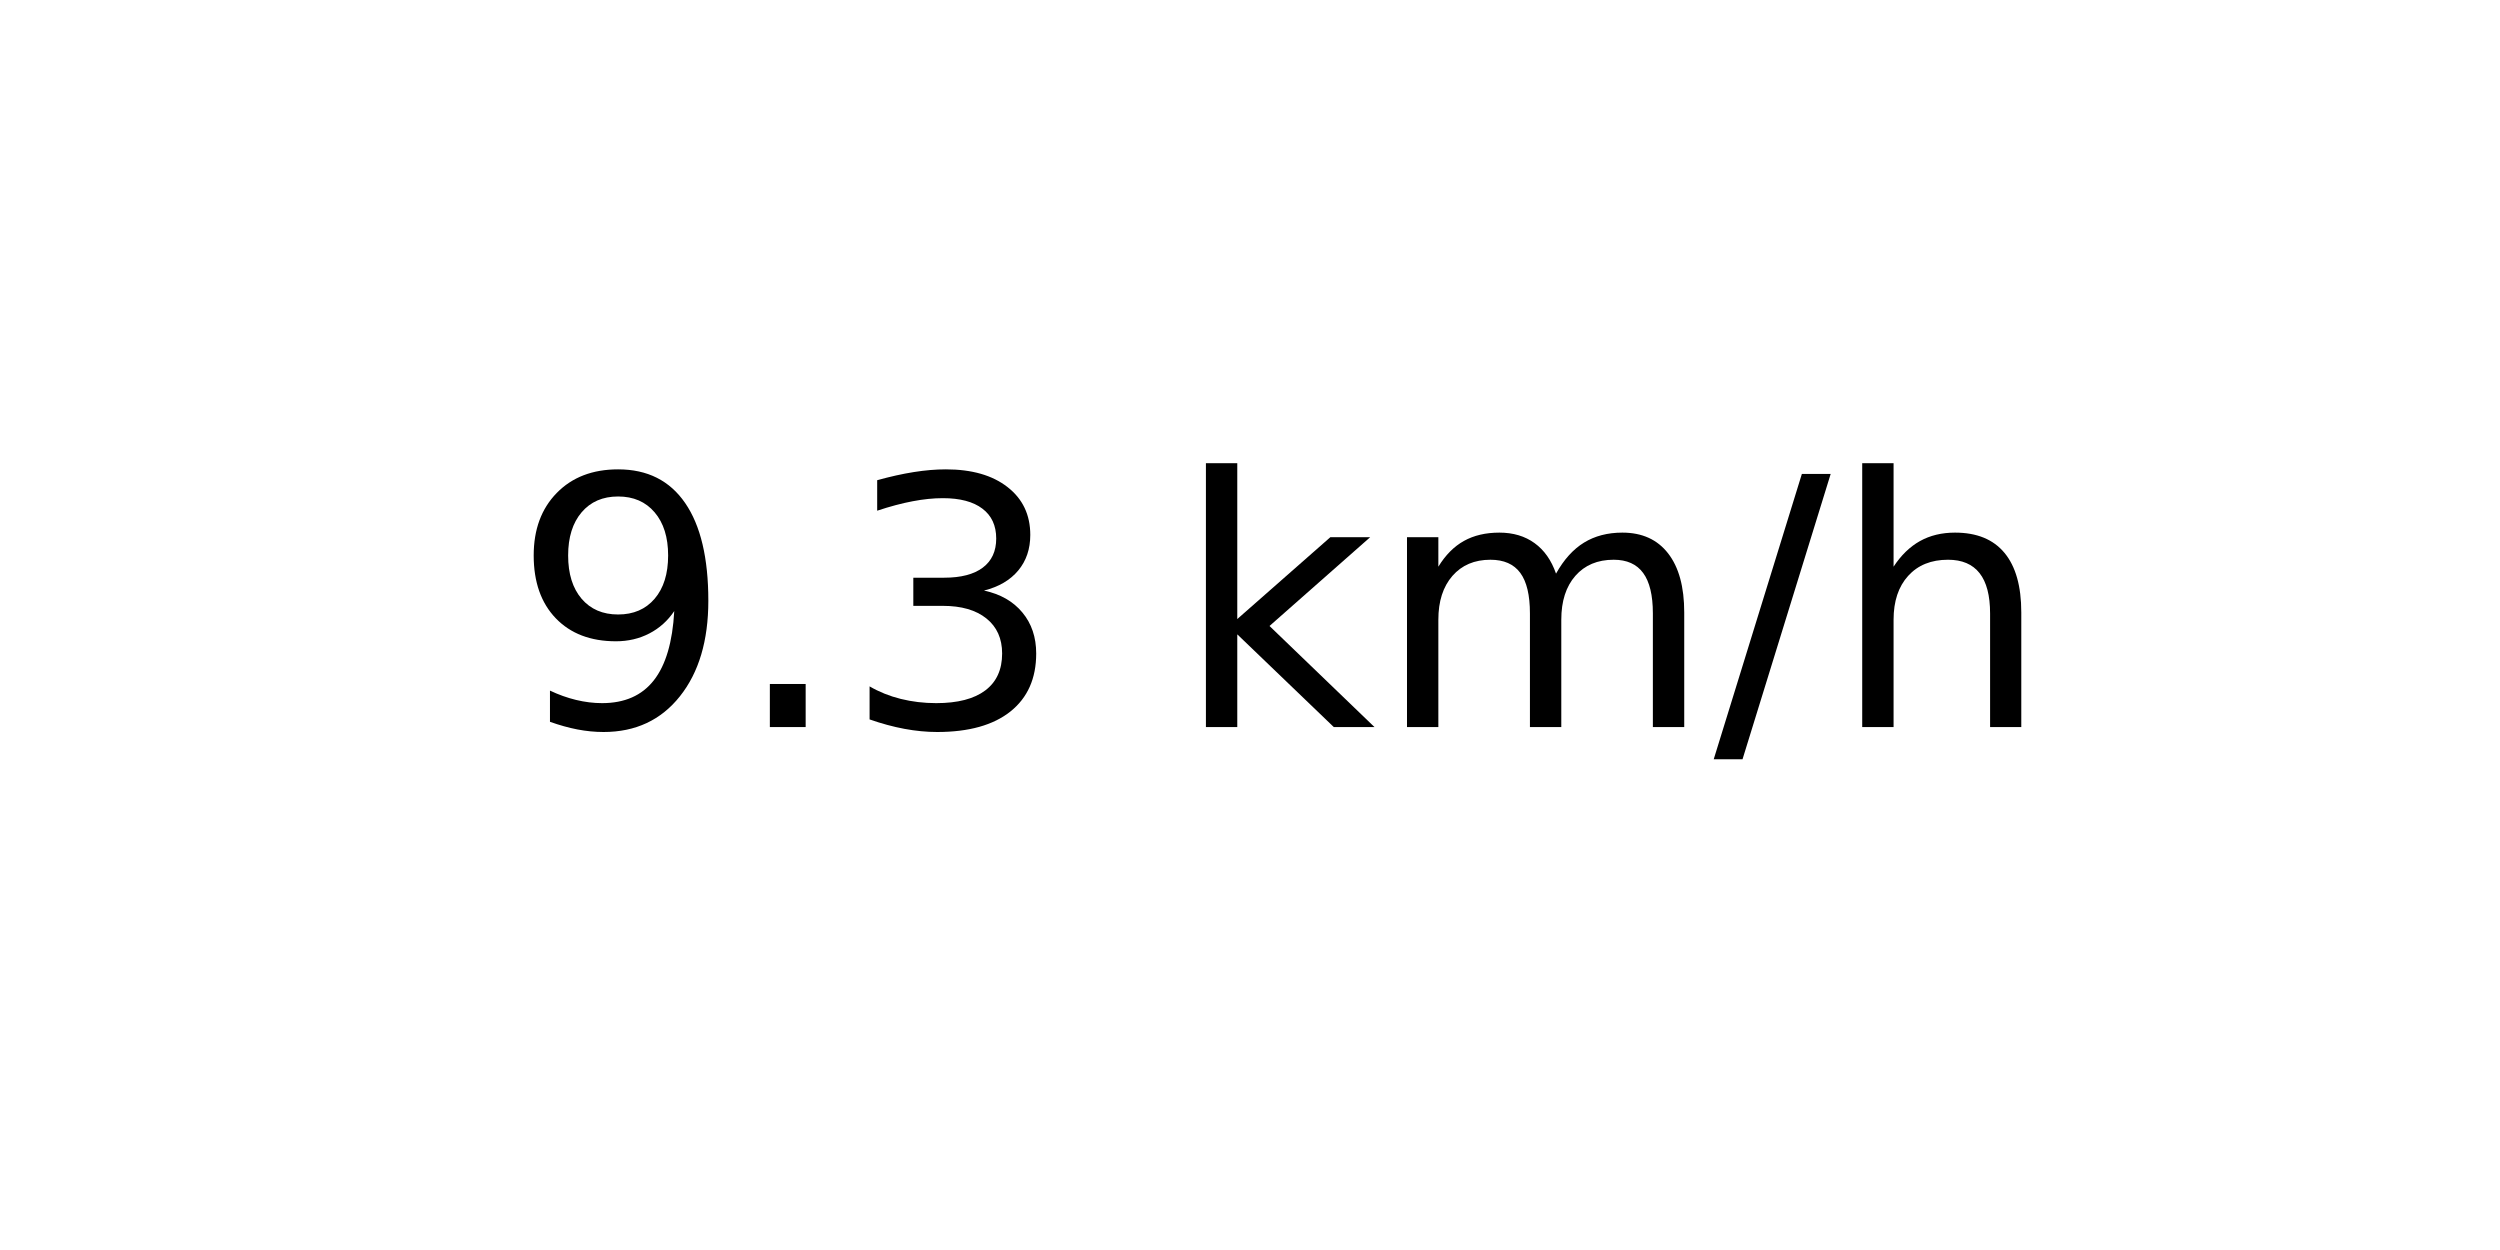
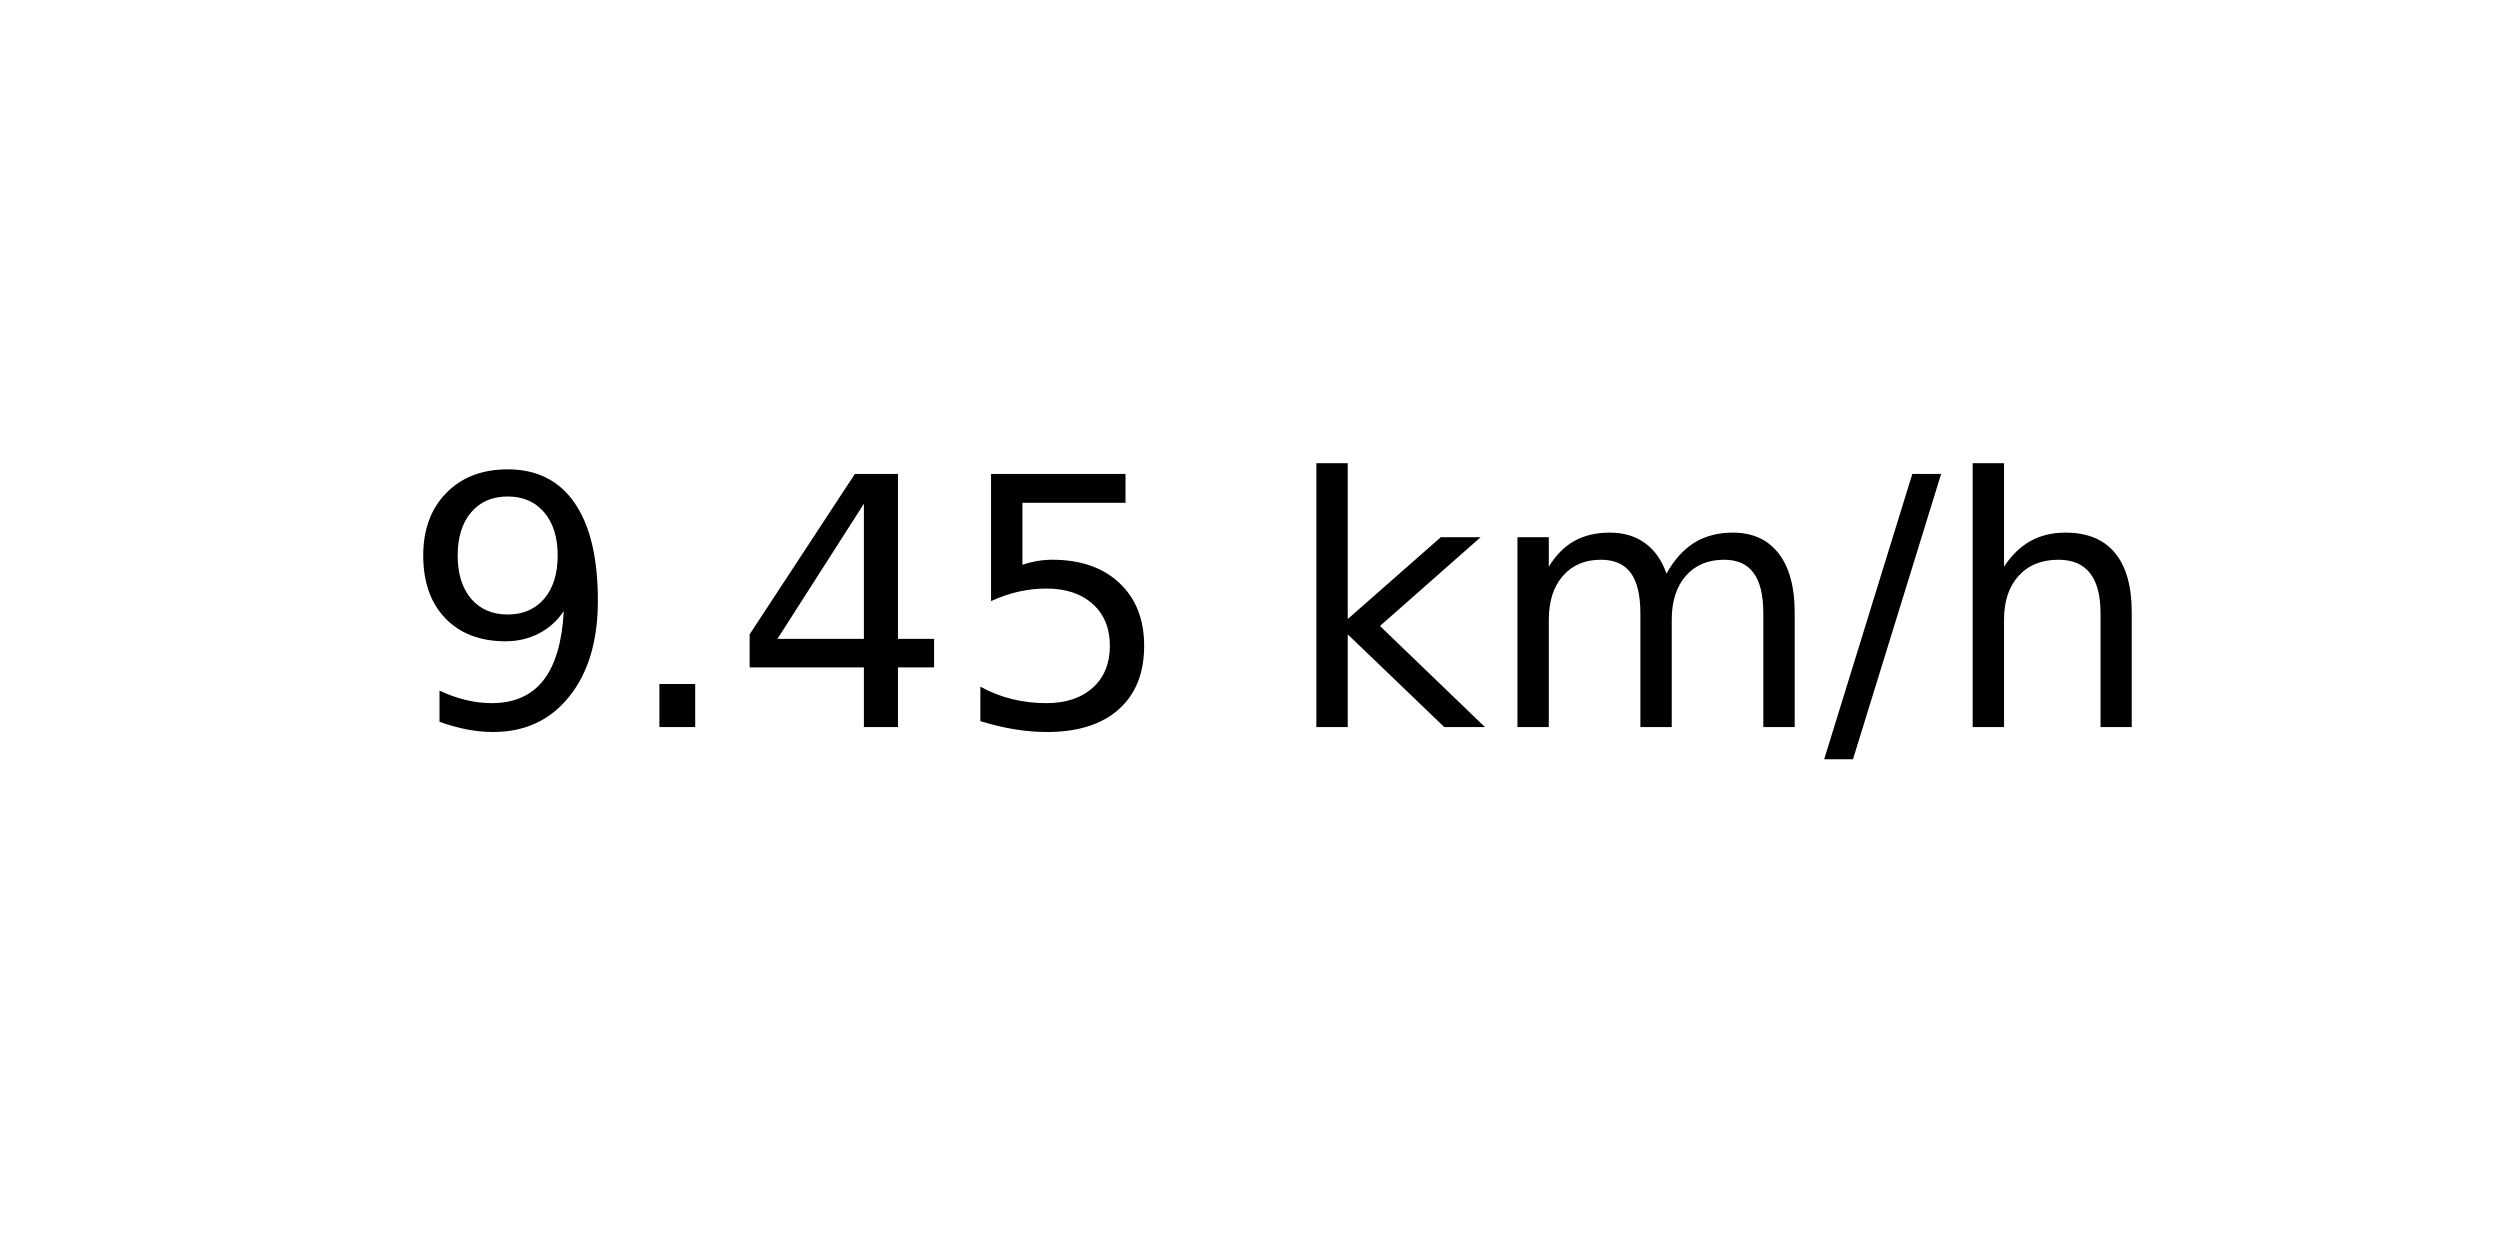
<svg xmlns="http://www.w3.org/2000/svg" xmlns:xlink="http://www.w3.org/1999/xlink" width="72pt" height="36pt" viewBox="0 0 72 36" version="1.1">
  <defs>
    <style type="text/css">*{stroke-linejoin: round; stroke-linecap: butt}</style>
  </defs>
  <g id="figure_1">
    <g id="axes_1">
      <g id="text_1">
-         <g transform="translate(14.74062 20.93937) scale(0.1 -0.1)">
+         <g transform="translate(11.55937 20.93937) scale(0.1 -0.1)">
          <defs>
            <path id="DejaVuSans-39" d="M 703 97  L 703 672  Q 941 559 1184 500  Q 1428 441 1663 441  Q 2288 441 2617 861  Q 2947 1281 2994 2138  Q 2813 1869 2534 1725  Q 2256 1581 1919 1581  Q 1219 1581 811 2004  Q 403 2428 403 3163  Q 403 3881 828 4315  Q 1253 4750 1959 4750  Q 2769 4750 3195 4129  Q 3622 3509 3622 2328  Q 3622 1225 3098 567  Q 2575 -91 1691 -91  Q 1453 -91 1209 -44  Q 966 3 703 97  z M 1959 2075  Q 2384 2075 2632 2365  Q 2881 2656 2881 3163  Q 2881 3666 2632 3958  Q 2384 4250 1959 4250  Q 1534 4250 1286 3958  Q 1038 3666 1038 3163  Q 1038 2656 1286 2365  Q 1534 2075 1959 2075  z " transform="scale(0.015625)" />
            <path id="DejaVuSans-2e" d="M 684 794  L 1344 794  L 1344 0  L 684 0  L 684 794  z " transform="scale(0.015625)" />
-             <path id="DejaVuSans-33" d="M 2597 2516  Q 3050 2419 3304 2112  Q 3559 1806 3559 1356  Q 3559 666 3084 287  Q 2609 -91 1734 -91  Q 1441 -91 1130 -33  Q 819 25 488 141  L 488 750  Q 750 597 1062 519  Q 1375 441 1716 441  Q 2309 441 2620 675  Q 2931 909 2931 1356  Q 2931 1769 2642 2001  Q 2353 2234 1838 2234  L 1294 2234  L 1294 2753  L 1863 2753  Q 2328 2753 2575 2939  Q 2822 3125 2822 3475  Q 2822 3834 2567 4026  Q 2313 4219 1838 4219  Q 1578 4219 1281 4162  Q 984 4106 628 3988  L 628 4550  Q 988 4650 1302 4700  Q 1616 4750 1894 4750  Q 2613 4750 3031 4423  Q 3450 4097 3450 3541  Q 3450 3153 3228 2886  Q 3006 2619 2597 2516  z " transform="scale(0.015625)" />
+             <path id="DejaVuSans-34" d="M 2419 4116  L 825 1625  L 2419 1625  L 2419 4116  z M 2253 4666  L 3047 4666  L 3047 1625  L 3713 1625  L 3713 1100  L 3047 1100  L 3047 0  L 2419 0  L 2419 1100  L 313 1100  L 313 1709  L 2253 4666  z " transform="scale(0.015625)" />
+             <path id="DejaVuSans-35" d="M 691 4666  L 3169 4666  L 3169 4134  L 1269 4134  L 1269 2991  Q 1406 3038 1543 3061  Q 1681 3084 1819 3084  Q 2600 3084 3056 2656  Q 3513 2228 3513 1497  Q 3513 744 3044 326  Q 2575 -91 1722 -91  Q 1428 -91 1123 -41  Q 819 9 494 109  L 494 744  Q 775 591 1075 516  Q 1375 441 1709 441  Q 2250 441 2565 725  Q 2881 1009 2881 1497  Q 2881 1984 2565 2268  Q 2250 2553 1709 2553  Q 1456 2553 1204 2497  Q 953 2441 691 2322  L 691 4666  z " transform="scale(0.015625)" />
            <path id="DejaVuSans-20" transform="scale(0.015625)" />
            <path id="DejaVuSans-6b" d="M 581 4863  L 1159 4863  L 1159 1991  L 2875 3500  L 3609 3500  L 1753 1863  L 3688 0  L 2938 0  L 1159 1709  L 1159 0  L 581 0  L 581 4863  z " transform="scale(0.015625)" />
            <path id="DejaVuSans-6d" d="M 3328 2828  Q 3544 3216 3844 3400  Q 4144 3584 4550 3584  Q 5097 3584 5394 3201  Q 5691 2819 5691 2113  L 5691 0  L 5113 0  L 5113 2094  Q 5113 2597 4934 2840  Q 4756 3084 4391 3084  Q 3944 3084 3684 2787  Q 3425 2491 3425 1978  L 3425 0  L 2847 0  L 2847 2094  Q 2847 2600 2669 2842  Q 2491 3084 2119 3084  Q 1678 3084 1418 2786  Q 1159 2488 1159 1978  L 1159 0  L 581 0  L 581 3500  L 1159 3500  L 1159 2956  Q 1356 3278 1631 3431  Q 1906 3584 2284 3584  Q 2666 3584 2933 3390  Q 3200 3197 3328 2828  z " transform="scale(0.015625)" />
            <path id="DejaVuSans-2f" d="M 1625 4666  L 2156 4666  L 531 -594  L 0 -594  L 1625 4666  z " transform="scale(0.015625)" />
            <path id="DejaVuSans-68" d="M 3513 2113  L 3513 0  L 2938 0  L 2938 2094  Q 2938 2591 2744 2837  Q 2550 3084 2163 3084  Q 1697 3084 1428 2787  Q 1159 2491 1159 1978  L 1159 0  L 581 0  L 581 4863  L 1159 4863  L 1159 2956  Q 1366 3272 1645 3428  Q 1925 3584 2291 3584  Q 2894 3584 3203 3211  Q 3513 2838 3513 2113  z " transform="scale(0.015625)" />
          </defs>
          <use xlink:href="#DejaVuSans-39" />
          <use xlink:href="#DejaVuSans-2e" x="63.623" />
-           <use xlink:href="#DejaVuSans-33" x="95.41" />
-           <use xlink:href="#DejaVuSans-20" x="159.033" />
-           <use xlink:href="#DejaVuSans-6b" x="190.82" />
-           <use xlink:href="#DejaVuSans-6d" x="248.73" />
-           <use xlink:href="#DejaVuSans-2f" x="346.143" />
-           <use xlink:href="#DejaVuSans-68" x="379.834" />
+           <use xlink:href="#DejaVuSans-34" x="95.41" />
+           <use xlink:href="#DejaVuSans-35" x="159.033" />
+           <use xlink:href="#DejaVuSans-20" x="222.656" />
+           <use xlink:href="#DejaVuSans-6b" x="254.443" />
+           <use xlink:href="#DejaVuSans-6d" x="312.354" />
+           <use xlink:href="#DejaVuSans-2f" x="409.766" />
+           <use xlink:href="#DejaVuSans-68" x="443.457" />
        </g>
      </g>
    </g>
  </g>
</svg>
